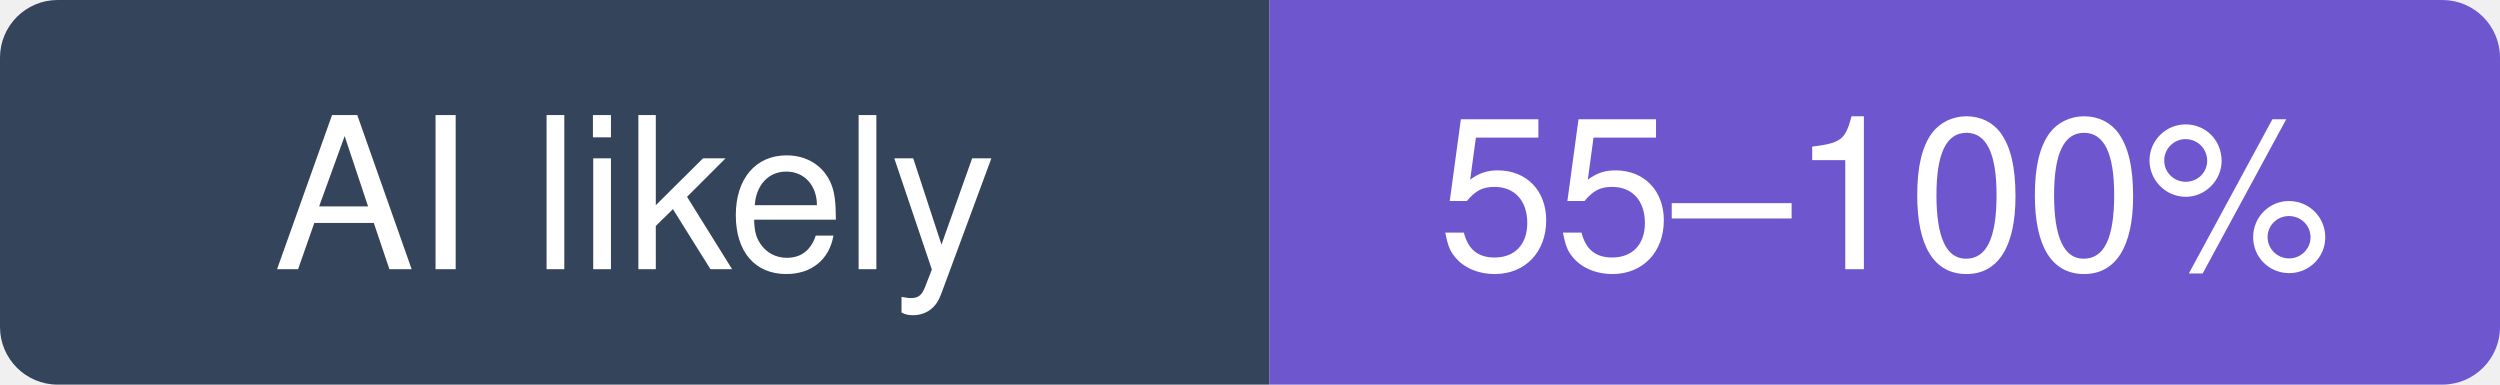
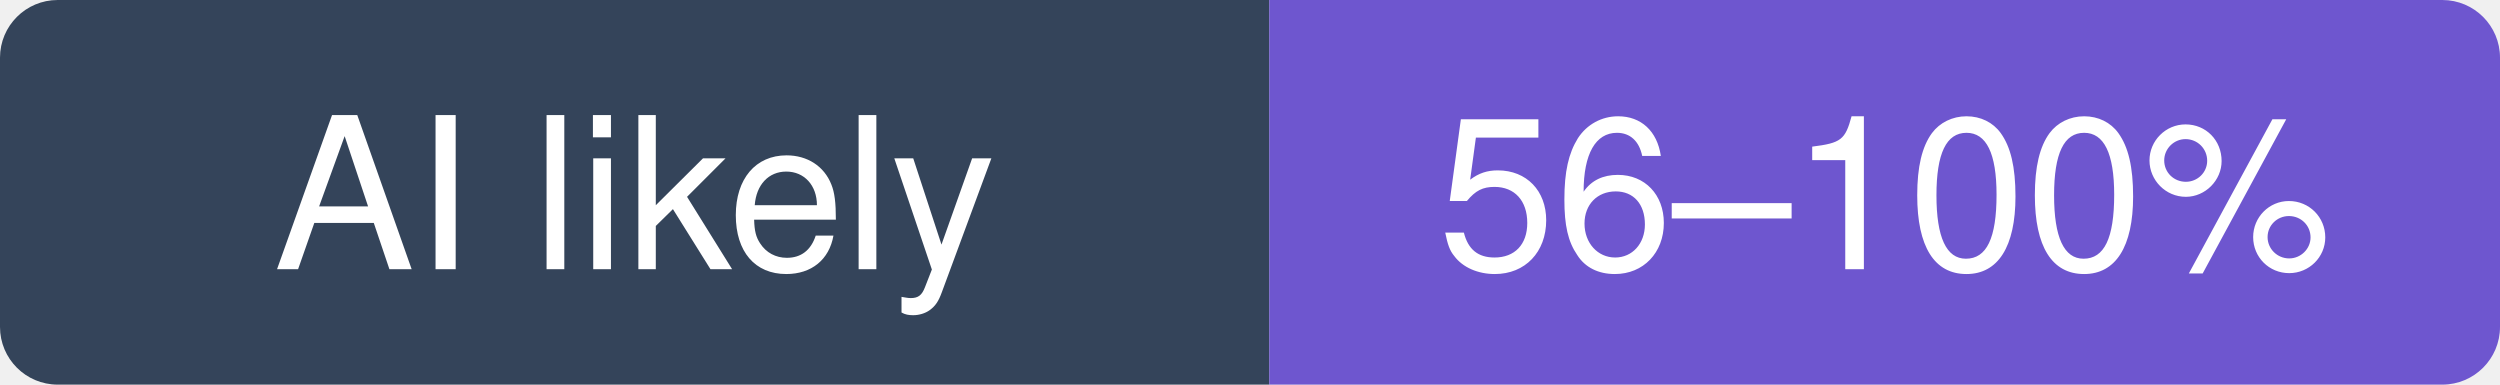
- <svg xmlns="http://www.w3.org/2000/svg" width="130" height="20" viewBox="0 0 130 20" role="img" aria-label="VectifyAI/PageIndex: likely 55–100% of recent commits involve an AI agent (experimental estimate; 16% disclosed)">
+ <svg xmlns="http://www.w3.org/2000/svg" width="130" height="20" viewBox="0 0 130 20" role="img" aria-label="VectifyAI/PageIndex: likely 56–100% of recent commits involve an AI agent (experimental estimate; 15% disclosed)">
  <clipPath id="hm-l">
    <rect width="130" height="20" rx="3" />
  </clipPath>
  <g clip-path="url(#hm-l)">
    <rect width="66" height="20" fill="#34445A" />
    <rect x="66" width="64" height="20" fill="#6E56CF" />
  </g>
  <g fill="#fff" text-anchor="middle" font-family="Verdana, -apple-system, BlinkMacSystemFont, Segoe UI, Helvetica, Arial, Fira Sans, sans-serif" font-size="11">
    <text x="33" y="14">AI likely</text>
-     <text x="98" y="14">55–100%</text>
+     <text x="98" y="14">56–100%</text>
  </g>
</svg>
